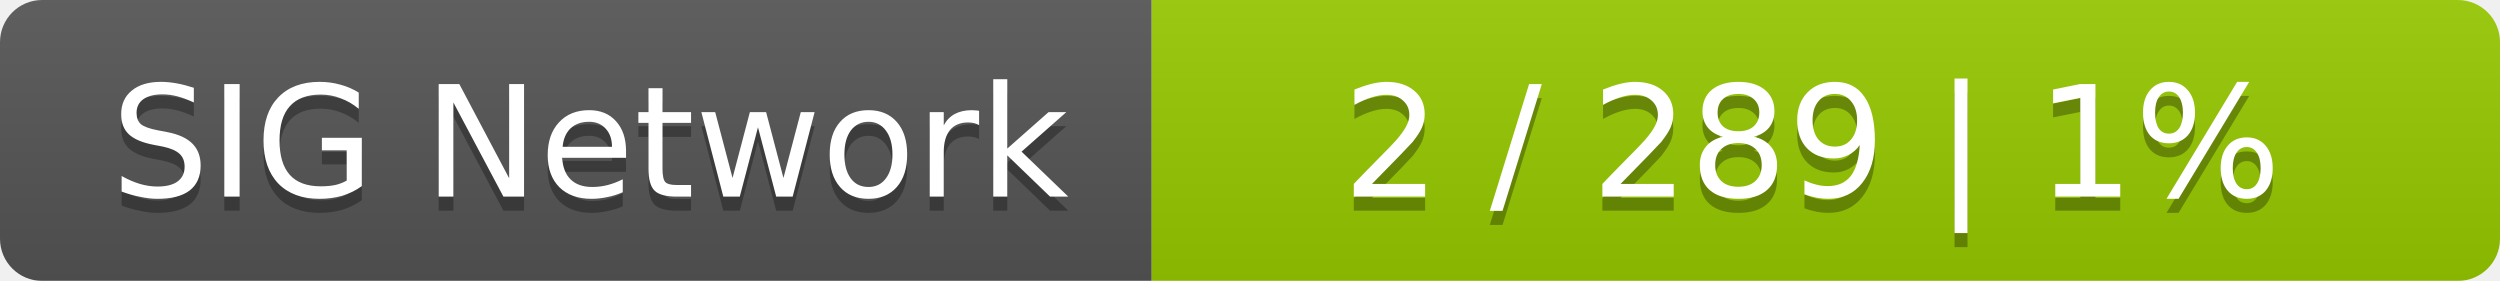
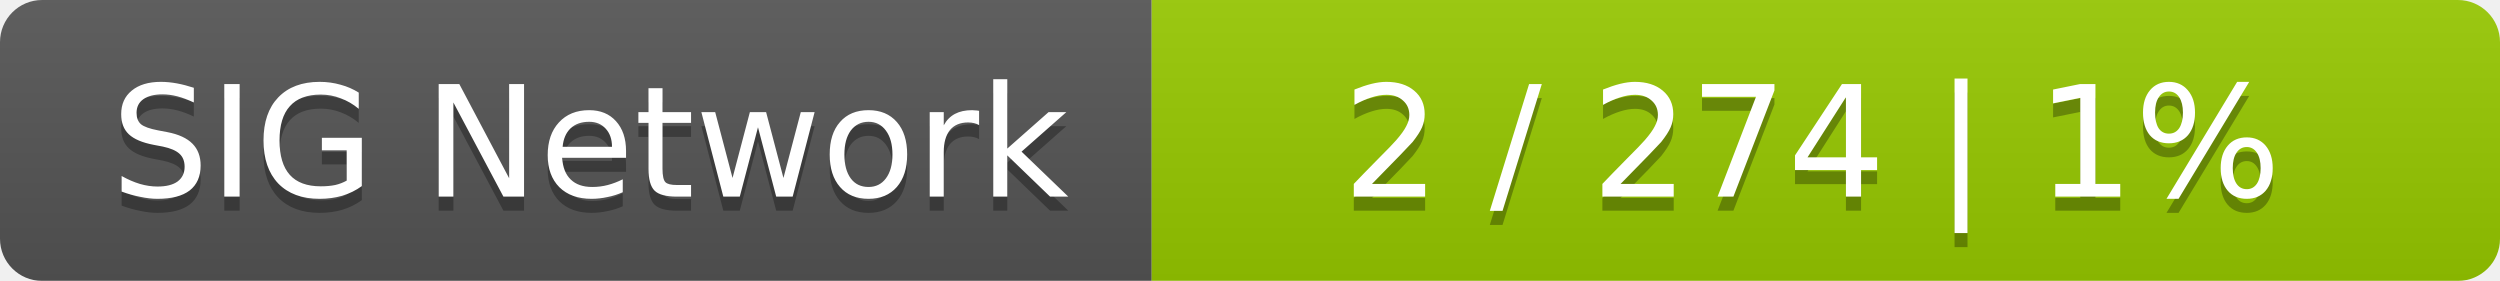
<svg xmlns="http://www.w3.org/2000/svg" width="178" height="20">
  <linearGradient id="smooth" x2="0" y2="100%">
    <stop offset="0" stop-color="#bbb" stop-opacity=".1" />
    <stop offset="1" stop-opacity=".1" />
  </linearGradient>
  <mask id="round">
    <rect width="178" height="20" rx="3" fill="#fff" />
  </mask>
  <g mask="url(#round)">
    <rect width="82" height="20" fill="#555" />
    <rect x="82" width="96" height="20" fill="#97ca00" />
    <rect width="178" height="20" fill="url(#smooth)" />
  </g>
  <g fill="#fff" text-anchor="middle" font-family="DejaVu Sans,Verdana,Geneva,sans-serif" font-size="11">
    <text x="42" y="15" fill="#010101" fill-opacity=".3">SIG Network</text>
    <text x="42" y="14">SIG Network</text>
-     <text x="129" y="15" fill="#010101" fill-opacity=".3">2 / 289    |    1%</text>
-     <text x="129" y="14">2 / 289    |    1%</text>
+     <text x="129" y="15" fill="#010101" fill-opacity=".3">2 / 274    |    1%</text>
+     <text x="129" y="14">2 / 274    |    1%</text>
  </g>
</svg>
